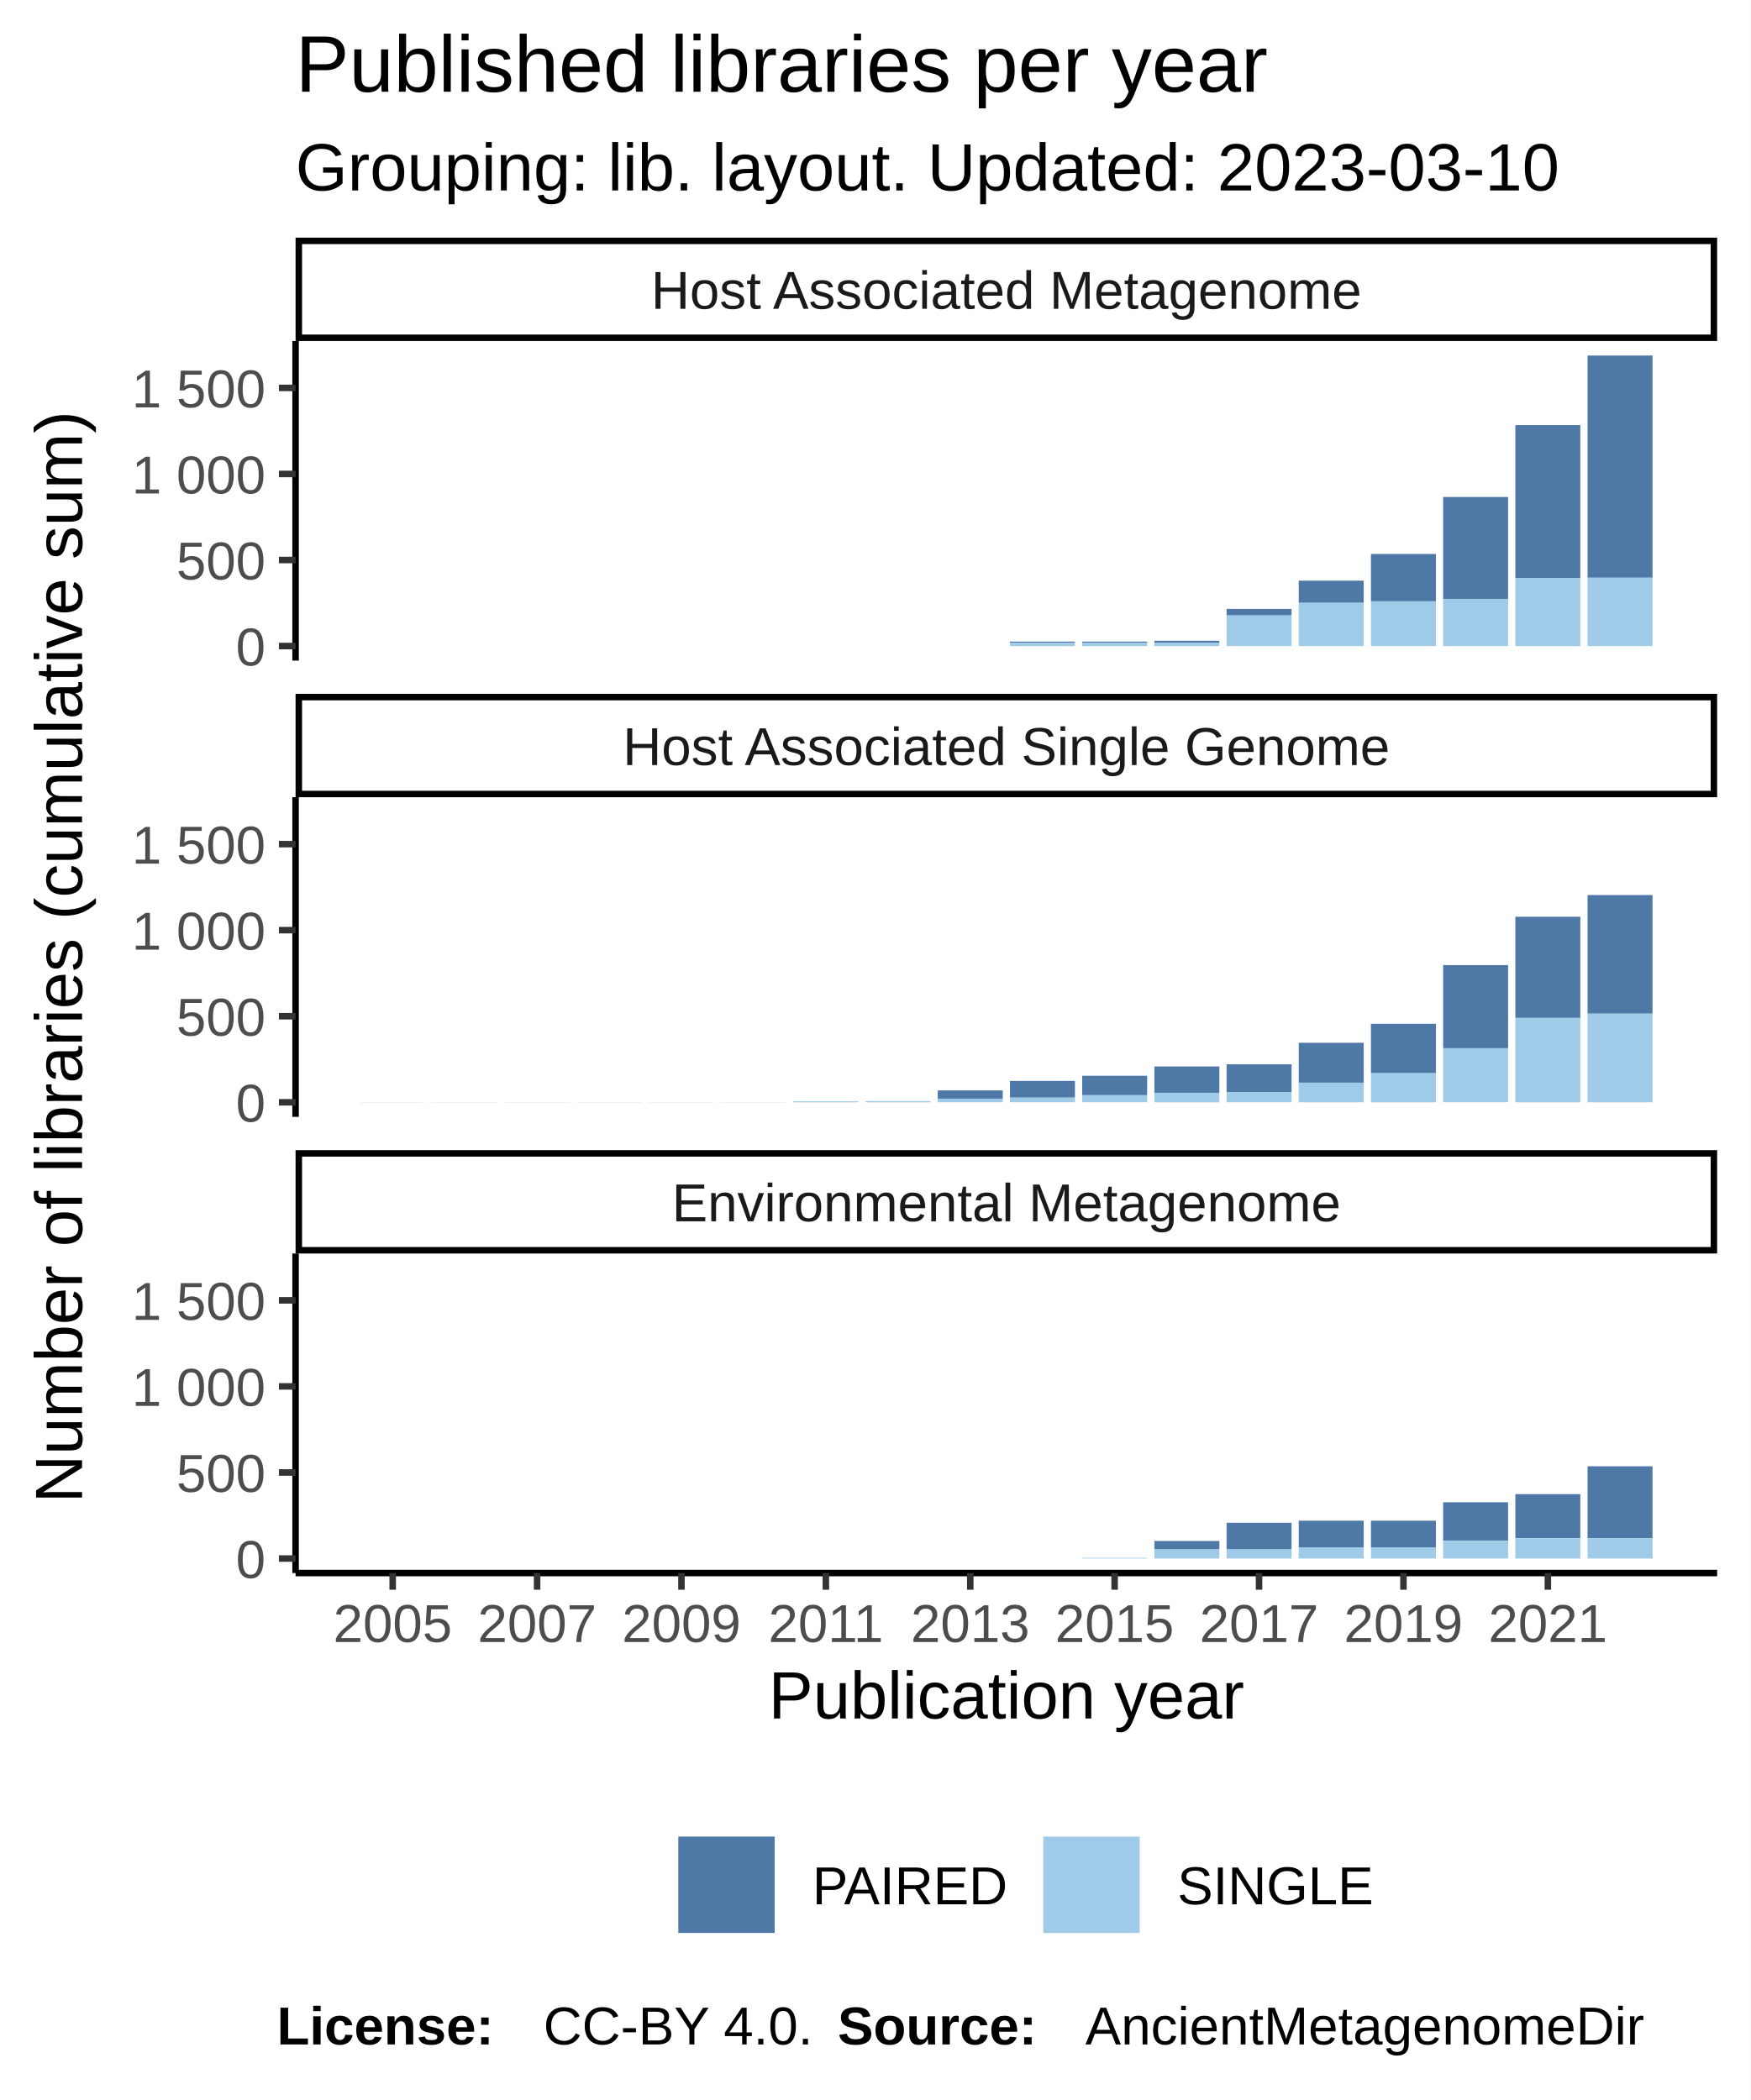
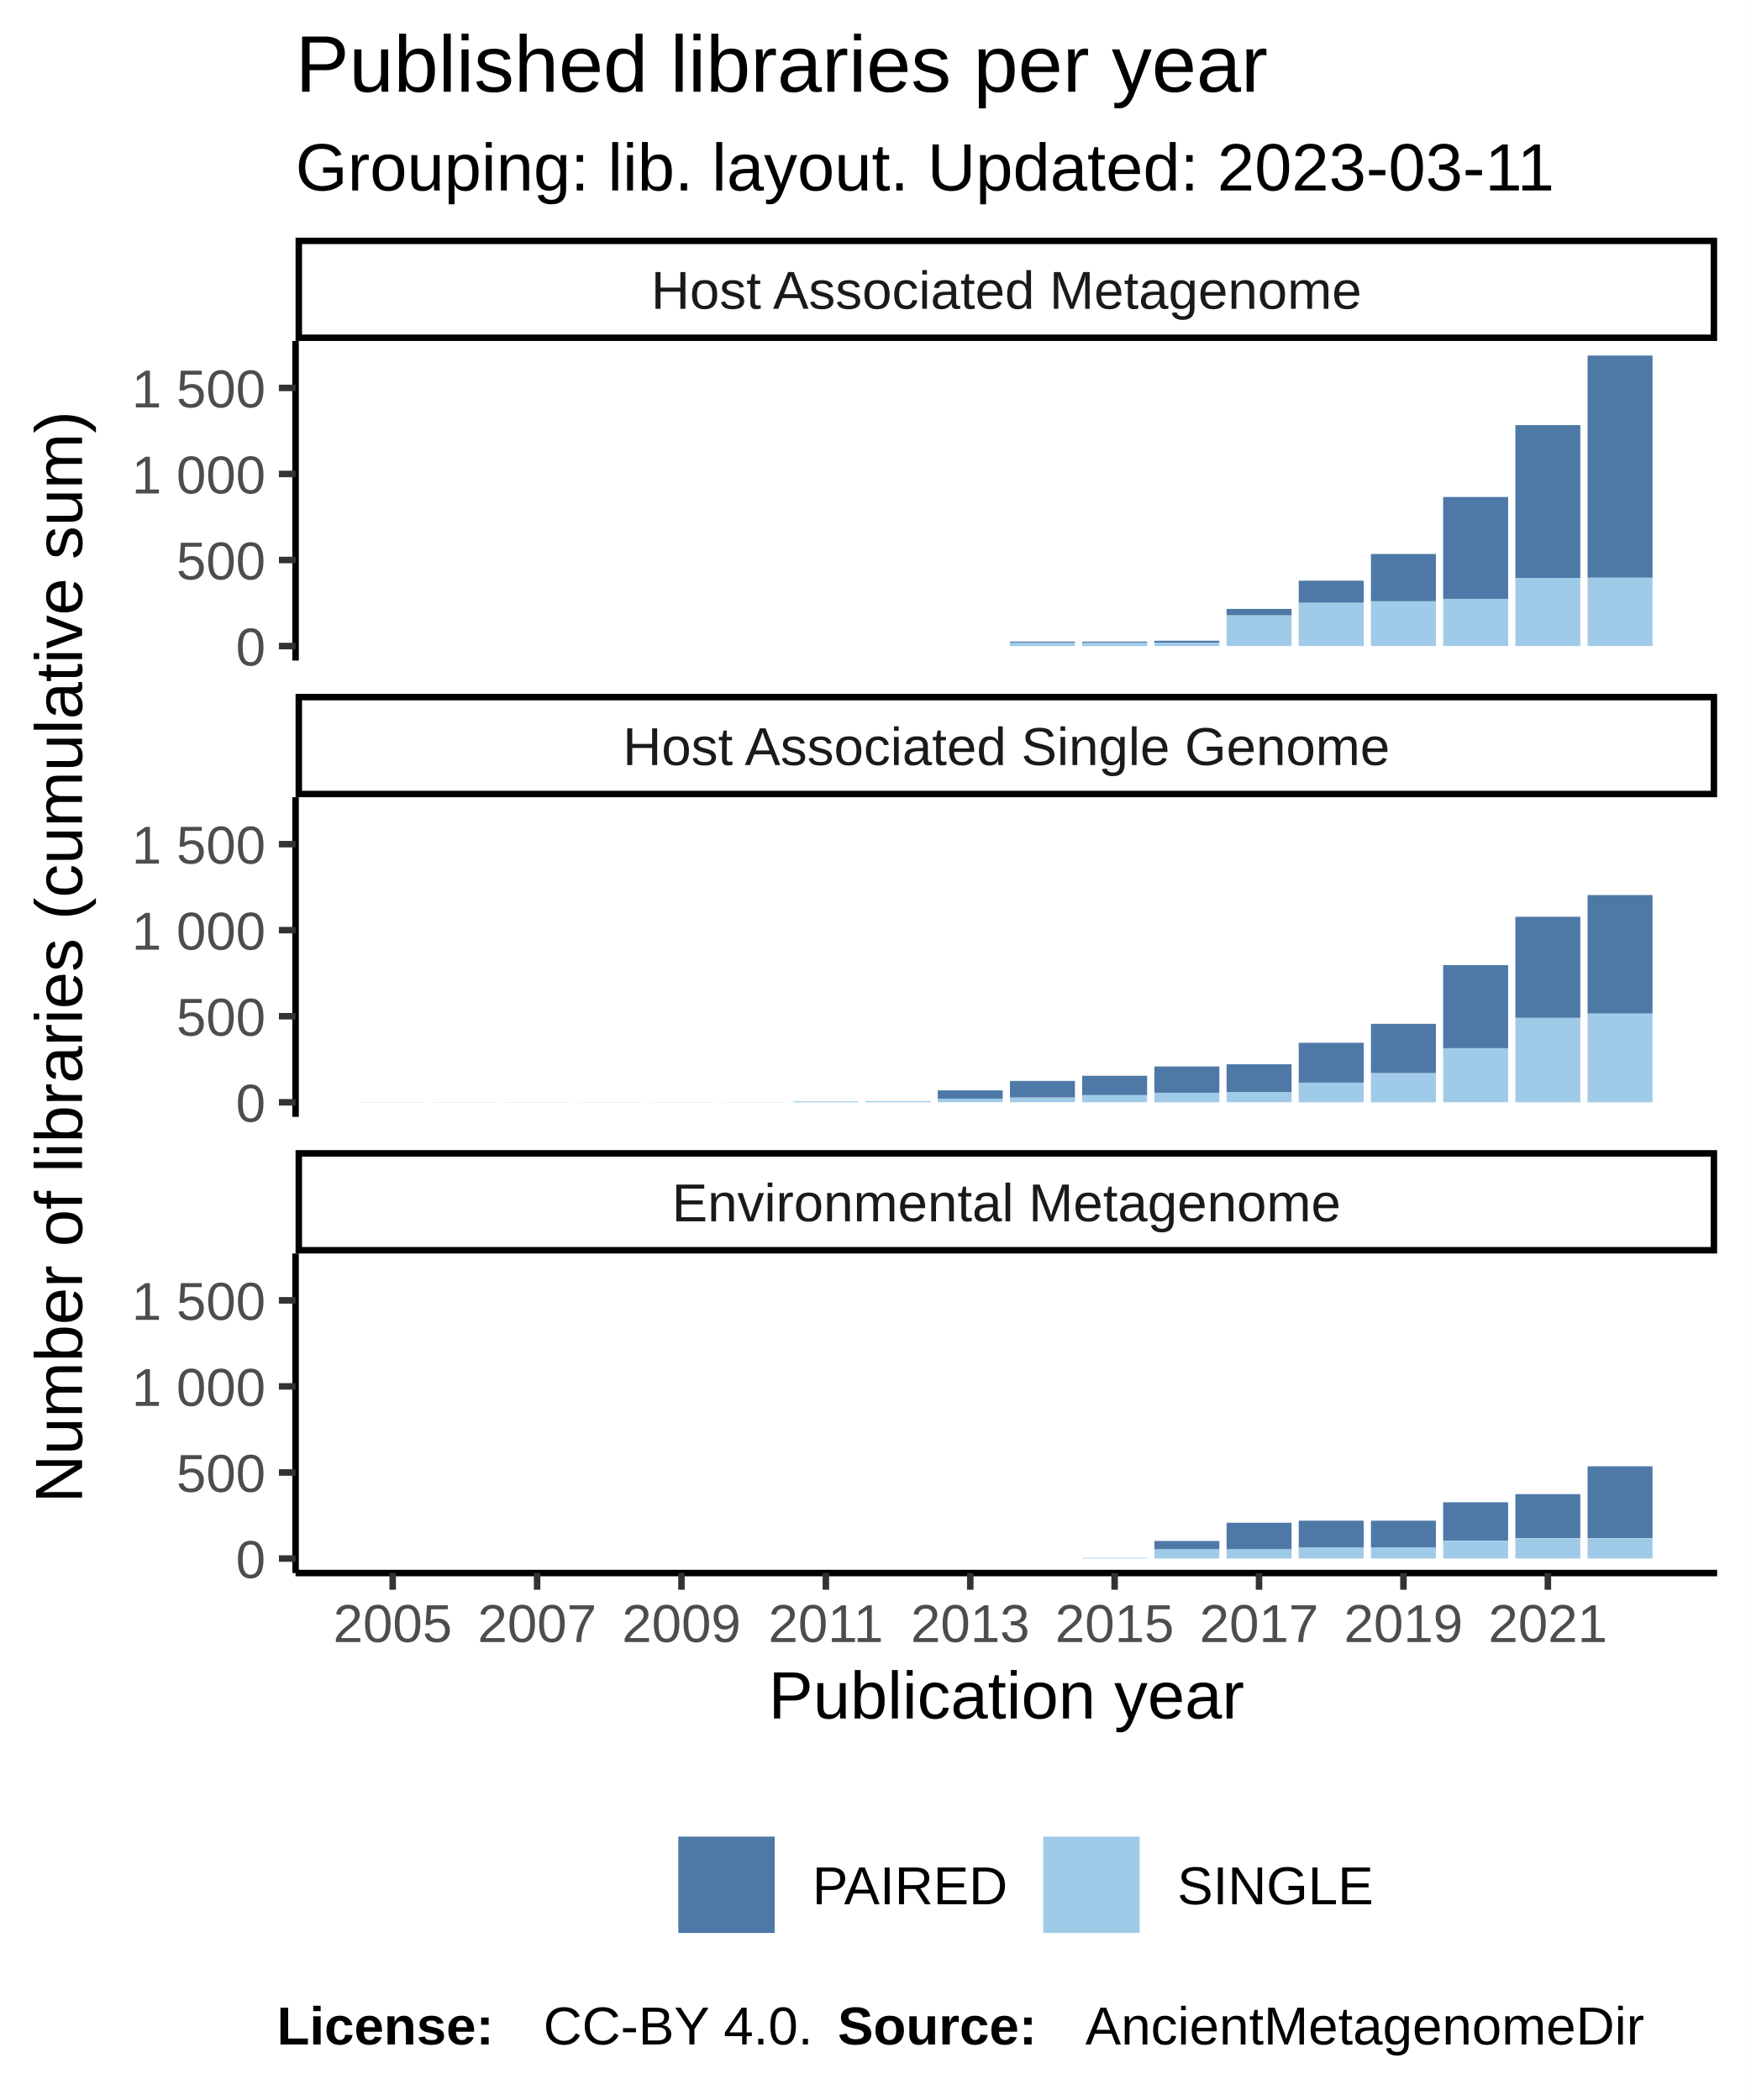
<svg xmlns="http://www.w3.org/2000/svg" class="svglite" width="288.00pt" height="345.60pt" viewBox="0 0 288.00 345.60">
  <defs>
    <style type="text/css">
    .svglite line, .svglite polyline, .svglite polygon, .svglite path, .svglite rect, .svglite circle {
      fill: none;
      stroke: #000000;
      stroke-linecap: round;
      stroke-linejoin: round;
      stroke-miterlimit: 10.00;
    }
  </style>
  </defs>
  <rect width="100%" height="100%" style="stroke: none; fill: #FFFFFF;" />
  <defs>
    <clipPath id="cpMC4wMHwyODguMDB8MC4wMHwzNDUuNjA=">
      <rect x="0.00" y="0.00" width="288.00" height="345.60" />
    </clipPath>
  </defs>
  <g clip-path="url(#cpMC4wMHwyODguMDB8MC4wMHwzNDUuNjA=)">
    <rect x="0.00" y="0.00" width="288.00" height="345.60" style="stroke-width: 1.07; stroke: #FFFFFF; fill: #FFFFFF;" />
  </g>
  <defs>
    <clipPath id="cpNDguNjN8MjgyLjUyfDU2LjEyfDEwOC43MQ==">
      <rect x="48.63" y="56.12" width="233.89" height="52.59" />
    </clipPath>
  </defs>
  <g clip-path="url(#cpNDguNjN8MjgyLjUyfDU2LjEyfDEwOC43MQ==)">
    <rect x="48.63" y="56.12" width="233.89" height="52.59" style="stroke-width: 1.07; stroke: none; fill: #FFFFFF;" />
    <rect x="59.26" y="106.32" width="10.69" height="0.00" style="stroke-width: 1.07; stroke: none; stroke-linecap: square; stroke-linejoin: miter; fill: #A0CBE8;" />
    <rect x="59.26" y="106.32" width="10.69" height="0.00" style="stroke-width: 1.07; stroke: none; stroke-linecap: square; stroke-linejoin: miter; fill: #4E79A7;" />
    <rect x="71.14" y="106.32" width="10.69" height="0.00" style="stroke-width: 1.07; stroke: none; stroke-linecap: square; stroke-linejoin: miter; fill: #A0CBE8;" />
    <rect x="71.14" y="106.32" width="10.69" height="0.00" style="stroke-width: 1.07; stroke: none; stroke-linecap: square; stroke-linejoin: miter; fill: #4E79A7;" />
    <rect x="83.02" y="106.32" width="10.69" height="0.00" style="stroke-width: 1.07; stroke: none; stroke-linecap: square; stroke-linejoin: miter; fill: #A0CBE8;" />
    <rect x="83.02" y="106.32" width="10.69" height="0.00" style="stroke-width: 1.07; stroke: none; stroke-linecap: square; stroke-linejoin: miter; fill: #4E79A7;" />
    <rect x="94.90" y="106.32" width="10.69" height="0.00" style="stroke-width: 1.07; stroke: none; stroke-linecap: square; stroke-linejoin: miter; fill: #A0CBE8;" />
    <rect x="94.90" y="106.32" width="10.69" height="0.00" style="stroke-width: 1.07; stroke: none; stroke-linecap: square; stroke-linejoin: miter; fill: #4E79A7;" />
    <rect x="106.78" y="106.32" width="10.69" height="0.00" style="stroke-width: 1.07; stroke: none; stroke-linecap: square; stroke-linejoin: miter; fill: #A0CBE8;" />
    <rect x="106.78" y="106.32" width="10.69" height="0.00" style="stroke-width: 1.07; stroke: none; stroke-linecap: square; stroke-linejoin: miter; fill: #4E79A7;" />
    <rect x="118.66" y="106.32" width="10.69" height="0.00" style="stroke-width: 1.07; stroke: none; stroke-linecap: square; stroke-linejoin: miter; fill: #A0CBE8;" />
    <rect x="118.66" y="106.32" width="10.69" height="0.00" style="stroke-width: 1.07; stroke: none; stroke-linecap: square; stroke-linejoin: miter; fill: #4E79A7;" />
    <rect x="130.53" y="106.32" width="10.69" height="0.00" style="stroke-width: 1.07; stroke: none; stroke-linecap: square; stroke-linejoin: miter; fill: #A0CBE8;" />
    <rect x="130.53" y="106.32" width="10.69" height="0.00" style="stroke-width: 1.07; stroke: none; stroke-linecap: square; stroke-linejoin: miter; fill: #4E79A7;" />
    <rect x="142.41" y="106.32" width="10.69" height="0.00" style="stroke-width: 1.07; stroke: none; stroke-linecap: square; stroke-linejoin: miter; fill: #A0CBE8;" />
    <rect x="142.41" y="106.32" width="10.69" height="0.00" style="stroke-width: 1.07; stroke: none; stroke-linecap: square; stroke-linejoin: miter; fill: #4E79A7;" />
    <rect x="154.29" y="106.32" width="10.69" height="0.00" style="stroke-width: 1.07; stroke: none; stroke-linecap: square; stroke-linejoin: miter; fill: #A0CBE8;" />
    <rect x="154.29" y="106.32" width="10.69" height="0.00" style="stroke-width: 1.07; stroke: none; stroke-linecap: square; stroke-linejoin: miter; fill: #4E79A7;" />
    <rect x="166.17" y="105.59" width="10.69" height="0.17" style="stroke-width: 1.07; stroke: none; stroke-linecap: square; stroke-linejoin: miter; fill: #4E79A7;" />
    <rect x="166.17" y="105.76" width="10.69" height="0.57" style="stroke-width: 1.07; stroke: none; stroke-linecap: square; stroke-linejoin: miter; fill: #A0CBE8;" />
    <rect x="178.05" y="105.76" width="10.69" height="0.57" style="stroke-width: 1.07; stroke: none; stroke-linecap: square; stroke-linejoin: miter; fill: #A0CBE8;" />
    <rect x="178.05" y="105.59" width="10.69" height="0.17" style="stroke-width: 1.07; stroke: none; stroke-linecap: square; stroke-linejoin: miter; fill: #4E79A7;" />
    <rect x="189.93" y="105.45" width="10.69" height="0.31" style="stroke-width: 1.07; stroke: none; stroke-linecap: square; stroke-linejoin: miter; fill: #4E79A7;" />
    <rect x="189.93" y="105.76" width="10.69" height="0.57" style="stroke-width: 1.07; stroke: none; stroke-linecap: square; stroke-linejoin: miter; fill: #A0CBE8;" />
    <rect x="201.81" y="100.21" width="10.69" height="1.08" style="stroke-width: 1.07; stroke: none; stroke-linecap: square; stroke-linejoin: miter; fill: #4E79A7;" />
    <rect x="201.81" y="101.28" width="10.69" height="5.04" style="stroke-width: 1.07; stroke: none; stroke-linecap: square; stroke-linejoin: miter; fill: #A0CBE8;" />
    <rect x="213.68" y="95.56" width="10.69" height="3.65" style="stroke-width: 1.07; stroke: none; stroke-linecap: square; stroke-linejoin: miter; fill: #4E79A7;" />
    <rect x="213.68" y="99.21" width="10.69" height="7.11" style="stroke-width: 1.07; stroke: none; stroke-linecap: square; stroke-linejoin: miter; fill: #A0CBE8;" />
    <rect x="225.56" y="91.17" width="10.69" height="7.79" style="stroke-width: 1.07; stroke: none; stroke-linecap: square; stroke-linejoin: miter; fill: #4E79A7;" />
    <rect x="225.56" y="98.96" width="10.69" height="7.36" style="stroke-width: 1.07; stroke: none; stroke-linecap: square; stroke-linejoin: miter; fill: #A0CBE8;" />
    <rect x="237.44" y="81.79" width="10.69" height="16.77" style="stroke-width: 1.07; stroke: none; stroke-linecap: square; stroke-linejoin: miter; fill: #4E79A7;" />
    <rect x="237.44" y="98.56" width="10.69" height="7.76" style="stroke-width: 1.07; stroke: none; stroke-linecap: square; stroke-linejoin: miter; fill: #A0CBE8;" />
    <rect x="249.32" y="69.96" width="10.69" height="25.15" style="stroke-width: 1.07; stroke: none; stroke-linecap: square; stroke-linejoin: miter; fill: #4E79A7;" />
    <rect x="249.32" y="95.11" width="10.69" height="11.22" style="stroke-width: 1.07; stroke: none; stroke-linecap: square; stroke-linejoin: miter; fill: #A0CBE8;" />
    <rect x="261.20" y="58.51" width="10.69" height="36.57" style="stroke-width: 1.07; stroke: none; stroke-linecap: square; stroke-linejoin: miter; fill: #4E79A7;" />
    <rect x="261.20" y="95.08" width="10.69" height="11.24" style="stroke-width: 1.07; stroke: none; stroke-linecap: square; stroke-linejoin: miter; fill: #A0CBE8;" />
  </g>
  <g clip-path="url(#cpMC4wMHwyODguMDB8MC4wMHwzNDUuNjA=)">
</g>
  <defs>
    <clipPath id="cpNDguNjN8MjgyLjUyfDEzMS4yMHwxODMuODA=">
      <rect x="48.63" y="131.20" width="233.89" height="52.59" />
    </clipPath>
  </defs>
  <g clip-path="url(#cpNDguNjN8MjgyLjUyfDEzMS4yMHwxODMuODA=)">
    <rect x="48.63" y="131.20" width="233.89" height="52.59" style="stroke-width: 1.07; stroke: none; fill: #FFFFFF;" />
    <rect x="59.26" y="181.38" width="10.69" height="0.028" style="stroke-width: 1.07; stroke: none; stroke-linecap: square; stroke-linejoin: miter; fill: #A0CBE8;" />
    <rect x="59.26" y="181.38" width="10.69" height="0.00" style="stroke-width: 1.07; stroke: none; stroke-linecap: square; stroke-linejoin: miter; fill: #4E79A7;" />
    <rect x="71.14" y="181.38" width="10.69" height="0.028" style="stroke-width: 1.07; stroke: none; stroke-linecap: square; stroke-linejoin: miter; fill: #A0CBE8;" />
    <rect x="71.14" y="181.38" width="10.69" height="0.00" style="stroke-width: 1.07; stroke: none; stroke-linecap: square; stroke-linejoin: miter; fill: #4E79A7;" />
    <rect x="83.02" y="181.38" width="10.69" height="0.028" style="stroke-width: 1.07; stroke: none; stroke-linecap: square; stroke-linejoin: miter; fill: #A0CBE8;" />
    <rect x="83.02" y="181.38" width="10.69" height="0.00" style="stroke-width: 1.07; stroke: none; stroke-linecap: square; stroke-linejoin: miter; fill: #4E79A7;" />
    <rect x="94.90" y="181.38" width="10.69" height="0.028" style="stroke-width: 1.07; stroke: none; stroke-linecap: square; stroke-linejoin: miter; fill: #A0CBE8;" />
    <rect x="94.90" y="181.38" width="10.69" height="0.00" style="stroke-width: 1.07; stroke: none; stroke-linecap: square; stroke-linejoin: miter; fill: #4E79A7;" />
    <rect x="106.78" y="181.38" width="10.69" height="0.028" style="stroke-width: 1.07; stroke: none; stroke-linecap: square; stroke-linejoin: miter; fill: #A0CBE8;" />
    <rect x="106.78" y="181.38" width="10.69" height="0.00" style="stroke-width: 1.07; stroke: none; stroke-linecap: square; stroke-linejoin: miter; fill: #4E79A7;" />
    <rect x="118.66" y="181.38" width="10.69" height="0.028" style="stroke-width: 1.07; stroke: none; stroke-linecap: square; stroke-linejoin: miter; fill: #A0CBE8;" />
    <rect x="118.66" y="181.38" width="10.69" height="0.00" style="stroke-width: 1.07; stroke: none; stroke-linecap: square; stroke-linejoin: miter; fill: #4E79A7;" />
    <rect x="130.53" y="181.24" width="10.69" height="0.17" style="stroke-width: 1.07; stroke: none; stroke-linecap: square; stroke-linejoin: miter; fill: #A0CBE8;" />
    <rect x="130.53" y="181.24" width="10.69" height="0.00" style="stroke-width: 1.07; stroke: none; stroke-linecap: square; stroke-linejoin: miter; fill: #4E79A7;" />
    <rect x="142.41" y="181.21" width="10.69" height="0.20" style="stroke-width: 1.07; stroke: none; stroke-linecap: square; stroke-linejoin: miter; fill: #A0CBE8;" />
    <rect x="142.41" y="181.21" width="10.69" height="0.00" style="stroke-width: 1.07; stroke: none; stroke-linecap: square; stroke-linejoin: miter; fill: #4E79A7;" />
    <rect x="154.29" y="179.45" width="10.69" height="1.36" style="stroke-width: 1.07; stroke: none; stroke-linecap: square; stroke-linejoin: miter; fill: #4E79A7;" />
    <rect x="154.29" y="180.81" width="10.69" height="0.59" style="stroke-width: 1.07; stroke: none; stroke-linecap: square; stroke-linejoin: miter; fill: #A0CBE8;" />
    <rect x="166.17" y="177.89" width="10.69" height="2.75" style="stroke-width: 1.07; stroke: none; stroke-linecap: square; stroke-linejoin: miter; fill: #4E79A7;" />
    <rect x="166.17" y="180.64" width="10.69" height="0.76" style="stroke-width: 1.07; stroke: none; stroke-linecap: square; stroke-linejoin: miter; fill: #A0CBE8;" />
    <rect x="178.05" y="177.04" width="10.69" height="3.20" style="stroke-width: 1.07; stroke: none; stroke-linecap: square; stroke-linejoin: miter; fill: #4E79A7;" />
    <rect x="178.05" y="180.24" width="10.69" height="1.16" style="stroke-width: 1.07; stroke: none; stroke-linecap: square; stroke-linejoin: miter; fill: #A0CBE8;" />
    <rect x="189.93" y="175.51" width="10.69" height="4.33" style="stroke-width: 1.07; stroke: none; stroke-linecap: square; stroke-linejoin: miter; fill: #4E79A7;" />
    <rect x="189.93" y="179.85" width="10.69" height="1.56" style="stroke-width: 1.07; stroke: none; stroke-linecap: square; stroke-linejoin: miter; fill: #A0CBE8;" />
    <rect x="201.81" y="175.15" width="10.69" height="4.59" style="stroke-width: 1.07; stroke: none; stroke-linecap: square; stroke-linejoin: miter; fill: #4E79A7;" />
    <rect x="201.81" y="179.73" width="10.69" height="1.67" style="stroke-width: 1.07; stroke: none; stroke-linecap: square; stroke-linejoin: miter; fill: #A0CBE8;" />
    <rect x="213.68" y="171.61" width="10.69" height="6.57" style="stroke-width: 1.07; stroke: none; stroke-linecap: square; stroke-linejoin: miter; fill: #4E79A7;" />
    <rect x="213.68" y="178.18" width="10.69" height="3.23" style="stroke-width: 1.07; stroke: none; stroke-linecap: square; stroke-linejoin: miter; fill: #A0CBE8;" />
    <rect x="225.56" y="168.49" width="10.69" height="8.13" style="stroke-width: 1.07; stroke: none; stroke-linecap: square; stroke-linejoin: miter; fill: #4E79A7;" />
    <rect x="225.56" y="176.62" width="10.69" height="4.79" style="stroke-width: 1.07; stroke: none; stroke-linecap: square; stroke-linejoin: miter; fill: #A0CBE8;" />
    <rect x="237.44" y="158.83" width="10.69" height="13.68" style="stroke-width: 1.07; stroke: none; stroke-linecap: square; stroke-linejoin: miter; fill: #4E79A7;" />
    <rect x="237.44" y="172.51" width="10.69" height="8.89" style="stroke-width: 1.07; stroke: none; stroke-linecap: square; stroke-linejoin: miter; fill: #A0CBE8;" />
    <rect x="249.32" y="150.87" width="10.69" height="16.65" style="stroke-width: 1.07; stroke: none; stroke-linecap: square; stroke-linejoin: miter; fill: #4E79A7;" />
    <rect x="249.32" y="167.53" width="10.69" height="13.88" style="stroke-width: 1.07; stroke: none; stroke-linecap: square; stroke-linejoin: miter; fill: #A0CBE8;" />
    <rect x="261.20" y="147.30" width="10.69" height="19.52" style="stroke-width: 1.07; stroke: none; stroke-linecap: square; stroke-linejoin: miter; fill: #4E79A7;" />
    <rect x="261.20" y="166.82" width="10.69" height="14.59" style="stroke-width: 1.07; stroke: none; stroke-linecap: square; stroke-linejoin: miter; fill: #A0CBE8;" />
  </g>
  <g clip-path="url(#cpMC4wMHwyODguMDB8MC4wMHwzNDUuNjA=)">
</g>
  <defs>
    <clipPath id="cpNDguNjN8MjgyLjUyfDIwNi4yOXwyNTguODg=">
      <rect x="48.63" y="206.29" width="233.89" height="52.59" />
    </clipPath>
  </defs>
  <g clip-path="url(#cpNDguNjN8MjgyLjUyfDIwNi4yOXwyNTguODg=)">
    <rect x="48.63" y="206.29" width="233.89" height="52.59" style="stroke-width: 1.07; stroke: none; fill: #FFFFFF;" />
    <rect x="59.26" y="256.49" width="10.69" height="0.00" style="stroke-width: 1.07; stroke: none; stroke-linecap: square; stroke-linejoin: miter; fill: #A0CBE8;" />
    <rect x="59.26" y="256.49" width="10.69" height="0.00" style="stroke-width: 1.07; stroke: none; stroke-linecap: square; stroke-linejoin: miter; fill: #4E79A7;" />
    <rect x="71.14" y="256.49" width="10.69" height="0.00" style="stroke-width: 1.07; stroke: none; stroke-linecap: square; stroke-linejoin: miter; fill: #A0CBE8;" />
    <rect x="71.14" y="256.49" width="10.69" height="0.00" style="stroke-width: 1.07; stroke: none; stroke-linecap: square; stroke-linejoin: miter; fill: #4E79A7;" />
    <rect x="83.02" y="256.49" width="10.69" height="0.00" style="stroke-width: 1.07; stroke: none; stroke-linecap: square; stroke-linejoin: miter; fill: #A0CBE8;" />
    <rect x="83.02" y="256.49" width="10.69" height="0.00" style="stroke-width: 1.07; stroke: none; stroke-linecap: square; stroke-linejoin: miter; fill: #4E79A7;" />
    <rect x="94.90" y="256.49" width="10.69" height="0.00" style="stroke-width: 1.07; stroke: none; stroke-linecap: square; stroke-linejoin: miter; fill: #A0CBE8;" />
    <rect x="94.90" y="256.49" width="10.69" height="0.00" style="stroke-width: 1.07; stroke: none; stroke-linecap: square; stroke-linejoin: miter; fill: #4E79A7;" />
    <rect x="106.78" y="256.49" width="10.69" height="0.00" style="stroke-width: 1.07; stroke: none; stroke-linecap: square; stroke-linejoin: miter; fill: #A0CBE8;" />
    <rect x="106.78" y="256.49" width="10.69" height="0.00" style="stroke-width: 1.07; stroke: none; stroke-linecap: square; stroke-linejoin: miter; fill: #4E79A7;" />
    <rect x="118.66" y="256.49" width="10.69" height="0.00" style="stroke-width: 1.07; stroke: none; stroke-linecap: square; stroke-linejoin: miter; fill: #A0CBE8;" />
    <rect x="118.66" y="256.49" width="10.69" height="0.00" style="stroke-width: 1.07; stroke: none; stroke-linecap: square; stroke-linejoin: miter; fill: #4E79A7;" />
    <rect x="130.53" y="256.49" width="10.69" height="0.00" style="stroke-width: 1.07; stroke: none; stroke-linecap: square; stroke-linejoin: miter; fill: #A0CBE8;" />
    <rect x="130.53" y="256.49" width="10.69" height="0.00" style="stroke-width: 1.07; stroke: none; stroke-linecap: square; stroke-linejoin: miter; fill: #4E79A7;" />
    <rect x="142.41" y="256.49" width="10.69" height="0.00" style="stroke-width: 1.07; stroke: none; stroke-linecap: square; stroke-linejoin: miter; fill: #A0CBE8;" />
    <rect x="142.41" y="256.49" width="10.69" height="0.00" style="stroke-width: 1.07; stroke: none; stroke-linecap: square; stroke-linejoin: miter; fill: #4E79A7;" />
    <rect x="154.29" y="256.49" width="10.69" height="0.00" style="stroke-width: 1.07; stroke: none; stroke-linecap: square; stroke-linejoin: miter; fill: #A0CBE8;" />
    <rect x="154.29" y="256.49" width="10.69" height="0.00" style="stroke-width: 1.07; stroke: none; stroke-linecap: square; stroke-linejoin: miter; fill: #4E79A7;" />
    <rect x="166.17" y="256.49" width="10.69" height="0.00" style="stroke-width: 1.07; stroke: none; stroke-linecap: square; stroke-linejoin: miter; fill: #A0CBE8;" />
    <rect x="166.17" y="256.49" width="10.69" height="0.00" style="stroke-width: 1.07; stroke: none; stroke-linecap: square; stroke-linejoin: miter; fill: #4E79A7;" />
    <rect x="178.05" y="256.37" width="10.69" height="0.11" style="stroke-width: 1.07; stroke: none; stroke-linecap: square; stroke-linejoin: miter; fill: #A0CBE8;" />
    <rect x="178.05" y="256.37" width="10.69" height="0.00" style="stroke-width: 1.07; stroke: none; stroke-linecap: square; stroke-linejoin: miter; fill: #4E79A7;" />
    <rect x="189.93" y="253.60" width="10.69" height="1.39" style="stroke-width: 1.07; stroke: none; stroke-linecap: square; stroke-linejoin: miter; fill: #4E79A7;" />
    <rect x="189.93" y="254.99" width="10.69" height="1.50" style="stroke-width: 1.07; stroke: none; stroke-linecap: square; stroke-linejoin: miter; fill: #A0CBE8;" />
    <rect x="201.81" y="250.60" width="10.69" height="4.39" style="stroke-width: 1.07; stroke: none; stroke-linecap: square; stroke-linejoin: miter; fill: #4E79A7;" />
    <rect x="201.81" y="254.99" width="10.69" height="1.50" style="stroke-width: 1.07; stroke: none; stroke-linecap: square; stroke-linejoin: miter; fill: #A0CBE8;" />
    <rect x="213.68" y="254.65" width="10.69" height="1.84" style="stroke-width: 1.07; stroke: none; stroke-linecap: square; stroke-linejoin: miter; fill: #A0CBE8;" />
    <rect x="213.68" y="250.26" width="10.69" height="4.39" style="stroke-width: 1.07; stroke: none; stroke-linecap: square; stroke-linejoin: miter; fill: #4E79A7;" />
    <rect x="225.56" y="254.65" width="10.69" height="1.84" style="stroke-width: 1.07; stroke: none; stroke-linecap: square; stroke-linejoin: miter; fill: #A0CBE8;" />
    <rect x="225.56" y="250.26" width="10.69" height="4.39" style="stroke-width: 1.07; stroke: none; stroke-linecap: square; stroke-linejoin: miter; fill: #4E79A7;" />
    <rect x="237.44" y="247.23" width="10.69" height="6.34" style="stroke-width: 1.07; stroke: none; stroke-linecap: square; stroke-linejoin: miter; fill: #4E79A7;" />
    <rect x="237.44" y="253.57" width="10.69" height="2.92" style="stroke-width: 1.07; stroke: none; stroke-linecap: square; stroke-linejoin: miter; fill: #A0CBE8;" />
    <rect x="249.32" y="245.89" width="10.69" height="7.25" style="stroke-width: 1.07; stroke: none; stroke-linecap: square; stroke-linejoin: miter; fill: #4E79A7;" />
    <rect x="249.32" y="253.15" width="10.69" height="3.34" style="stroke-width: 1.07; stroke: none; stroke-linecap: square; stroke-linejoin: miter; fill: #A0CBE8;" />
    <rect x="261.20" y="241.31" width="10.69" height="11.84" style="stroke-width: 1.07; stroke: none; stroke-linecap: square; stroke-linejoin: miter; fill: #4E79A7;" />
    <rect x="261.20" y="253.15" width="10.69" height="3.34" style="stroke-width: 1.07; stroke: none; stroke-linecap: square; stroke-linejoin: miter; fill: #A0CBE8;" />
  </g>
  <g clip-path="url(#cpMC4wMHwyODguMDB8MC4wMHwzNDUuNjA=)">
</g>
  <defs>
    <clipPath id="cpNDguNjN8MjgyLjUyfDE4OS4yOHwyMDYuMjk=">
      <rect x="48.63" y="189.28" width="233.89" height="17.01" />
    </clipPath>
  </defs>
  <g clip-path="url(#cpNDguNjN8MjgyLjUyfDE4OS4yOHwyMDYuMjk=)">
    <rect x="48.63" y="189.28" width="233.89" height="17.01" style="stroke-width: 2.13; fill: #FFFFFF;" />
    <text x="165.58" y="200.99" text-anchor="middle" style="font-size: 8.80px; fill: #1A1A1A; font-family: Liberation Sans;" textLength="124.59px" lengthAdjust="spacingAndGlyphs">Environmental Metagenome</text>
  </g>
  <g clip-path="url(#cpMC4wMHwyODguMDB8MC4wMHwzNDUuNjA=)">
</g>
  <defs>
    <clipPath id="cpNDguNjN8MjgyLjUyfDExNC4xOXwxMzEuMjA=">
      <rect x="48.63" y="114.19" width="233.89" height="17.01" />
    </clipPath>
  </defs>
  <g clip-path="url(#cpNDguNjN8MjgyLjUyfDExNC4xOXwxMzEuMjA=)">
    <rect x="48.63" y="114.19" width="233.89" height="17.01" style="stroke-width: 2.13; fill: #FFFFFF;" />
    <text x="165.58" y="125.91" text-anchor="middle" style="font-size: 8.80px; fill: #1A1A1A; font-family: Liberation Sans;" textLength="140.36px" lengthAdjust="spacingAndGlyphs">Host Associated Single Genome</text>
  </g>
  <g clip-path="url(#cpMC4wMHwyODguMDB8MC4wMHwzNDUuNjA=)">
</g>
  <defs>
    <clipPath id="cpNDguNjN8MjgyLjUyfDM5LjExfDU2LjEy">
      <rect x="48.63" y="39.11" width="233.89" height="17.01" />
    </clipPath>
  </defs>
  <g clip-path="url(#cpNDguNjN8MjgyLjUyfDM5LjExfDU2LjEy)">
    <rect x="48.63" y="39.11" width="233.89" height="17.01" style="stroke-width: 2.13; fill: #FFFFFF;" />
    <text x="165.58" y="50.82" text-anchor="middle" style="font-size: 8.80px; fill: #1A1A1A; font-family: Liberation Sans;" textLength="131.12px" lengthAdjust="spacingAndGlyphs">Host Associated Metagenome</text>
  </g>
  <g clip-path="url(#cpMC4wMHwyODguMDB8MC4wMHwzNDUuNjA=)">
    <polyline points="48.63,258.88 282.52,258.88 " style="stroke-width: 1.07; stroke-linecap: butt;" />
    <polyline points="64.61,261.62 64.61,258.88 " style="stroke-width: 1.07; stroke: #333333; stroke-linecap: butt;" />
    <polyline points="88.37,261.62 88.37,258.88 " style="stroke-width: 1.07; stroke: #333333; stroke-linecap: butt;" />
    <polyline points="112.12,261.62 112.12,258.88 " style="stroke-width: 1.07; stroke: #333333; stroke-linecap: butt;" />
    <polyline points="135.88,261.62 135.88,258.88 " style="stroke-width: 1.07; stroke: #333333; stroke-linecap: butt;" />
    <polyline points="159.64,261.62 159.64,258.88 " style="stroke-width: 1.07; stroke: #333333; stroke-linecap: butt;" />
    <polyline points="183.39,261.62 183.39,258.88 " style="stroke-width: 1.07; stroke: #333333; stroke-linecap: butt;" />
    <polyline points="207.15,261.62 207.15,258.88 " style="stroke-width: 1.07; stroke: #333333; stroke-linecap: butt;" />
    <polyline points="230.91,261.62 230.91,258.88 " style="stroke-width: 1.07; stroke: #333333; stroke-linecap: butt;" />
    <polyline points="254.67,261.62 254.67,258.88 " style="stroke-width: 1.07; stroke: #333333; stroke-linecap: butt;" />
    <text x="64.61" y="270.23" text-anchor="middle" style="font-size: 8.80px; fill: #4D4D4D; font-family: Liberation Sans;" textLength="22.38px" lengthAdjust="spacingAndGlyphs">2005</text>
    <text x="88.37" y="270.23" text-anchor="middle" style="font-size: 8.80px; fill: #4D4D4D; font-family: Liberation Sans;" textLength="22.38px" lengthAdjust="spacingAndGlyphs">2007</text>
    <text x="112.12" y="270.23" text-anchor="middle" style="font-size: 8.80px; fill: #4D4D4D; font-family: Liberation Sans;" textLength="22.38px" lengthAdjust="spacingAndGlyphs">2009</text>
    <text x="135.88" y="270.23" text-anchor="middle" style="font-size: 8.80px; fill: #4D4D4D; font-family: Liberation Sans;" textLength="22.38px" lengthAdjust="spacingAndGlyphs">2011</text>
    <text x="159.64" y="270.23" text-anchor="middle" style="font-size: 8.80px; fill: #4D4D4D; font-family: Liberation Sans;" textLength="22.38px" lengthAdjust="spacingAndGlyphs">2013</text>
    <text x="183.39" y="270.23" text-anchor="middle" style="font-size: 8.80px; fill: #4D4D4D; font-family: Liberation Sans;" textLength="22.38px" lengthAdjust="spacingAndGlyphs">2015</text>
    <text x="207.15" y="270.23" text-anchor="middle" style="font-size: 8.80px; fill: #4D4D4D; font-family: Liberation Sans;" textLength="22.38px" lengthAdjust="spacingAndGlyphs">2017</text>
    <text x="230.91" y="270.23" text-anchor="middle" style="font-size: 8.80px; fill: #4D4D4D; font-family: Liberation Sans;" textLength="22.38px" lengthAdjust="spacingAndGlyphs">2019</text>
    <text x="254.67" y="270.23" text-anchor="middle" style="font-size: 8.80px; fill: #4D4D4D; font-family: Liberation Sans;" textLength="22.38px" lengthAdjust="spacingAndGlyphs">2021</text>
    <polyline points="48.63,108.71 48.63,56.12 " style="stroke-width: 1.07; stroke-linecap: butt;" />
    <text x="43.70" y="109.53" text-anchor="end" style="font-size: 8.80px; fill: #4D4D4D; font-family: Liberation Sans;" textLength="5.59px" lengthAdjust="spacingAndGlyphs">0</text>
    <text x="43.70" y="95.37" text-anchor="end" style="font-size: 8.80px; fill: #4D4D4D; font-family: Liberation Sans;" textLength="16.78px" lengthAdjust="spacingAndGlyphs">500</text>
    <text x="43.70" y="81.21" text-anchor="end" style="font-size: 8.80px; fill: #4D4D4D; font-family: Liberation Sans;" textLength="25.17px" lengthAdjust="spacingAndGlyphs">1 000</text>
    <text x="43.70" y="67.05" text-anchor="end" style="font-size: 8.80px; fill: #4D4D4D; font-family: Liberation Sans;" textLength="25.17px" lengthAdjust="spacingAndGlyphs">1 500</text>
    <polyline points="45.89,106.32 48.63,106.32 " style="stroke-width: 1.07; stroke: #333333; stroke-linecap: butt;" />
    <polyline points="45.89,92.16 48.63,92.16 " style="stroke-width: 1.07; stroke: #333333; stroke-linecap: butt;" />
    <polyline points="45.89,78.00 48.63,78.00 " style="stroke-width: 1.07; stroke: #333333; stroke-linecap: butt;" />
    <polyline points="45.89,63.84 48.63,63.84 " style="stroke-width: 1.07; stroke: #333333; stroke-linecap: butt;" />
    <polyline points="48.63,183.80 48.63,131.20 " style="stroke-width: 1.07; stroke-linecap: butt;" />
    <text x="43.70" y="184.61" text-anchor="end" style="font-size: 8.80px; fill: #4D4D4D; font-family: Liberation Sans;" textLength="5.59px" lengthAdjust="spacingAndGlyphs">0</text>
    <text x="43.70" y="170.45" text-anchor="end" style="font-size: 8.80px; fill: #4D4D4D; font-family: Liberation Sans;" textLength="16.78px" lengthAdjust="spacingAndGlyphs">500</text>
    <text x="43.70" y="156.29" text-anchor="end" style="font-size: 8.80px; fill: #4D4D4D; font-family: Liberation Sans;" textLength="25.17px" lengthAdjust="spacingAndGlyphs">1 000</text>
    <text x="43.70" y="142.13" text-anchor="end" style="font-size: 8.80px; fill: #4D4D4D; font-family: Liberation Sans;" textLength="25.17px" lengthAdjust="spacingAndGlyphs">1 500</text>
    <polyline points="45.89,181.41 48.63,181.41 " style="stroke-width: 1.07; stroke: #333333; stroke-linecap: butt;" />
    <polyline points="45.89,167.24 48.63,167.24 " style="stroke-width: 1.07; stroke: #333333; stroke-linecap: butt;" />
    <polyline points="45.89,153.08 48.63,153.08 " style="stroke-width: 1.07; stroke: #333333; stroke-linecap: butt;" />
    <polyline points="45.89,138.92 48.63,138.92 " style="stroke-width: 1.07; stroke: #333333; stroke-linecap: butt;" />
    <polyline points="48.63,258.88 48.63,206.29 " style="stroke-width: 1.07; stroke-linecap: butt;" />
    <text x="43.70" y="259.70" text-anchor="end" style="font-size: 8.80px; fill: #4D4D4D; font-family: Liberation Sans;" textLength="5.59px" lengthAdjust="spacingAndGlyphs">0</text>
    <text x="43.70" y="245.53" text-anchor="end" style="font-size: 8.80px; fill: #4D4D4D; font-family: Liberation Sans;" textLength="16.78px" lengthAdjust="spacingAndGlyphs">500</text>
    <text x="43.70" y="231.37" text-anchor="end" style="font-size: 8.80px; fill: #4D4D4D; font-family: Liberation Sans;" textLength="25.17px" lengthAdjust="spacingAndGlyphs">1 000</text>
    <text x="43.70" y="217.21" text-anchor="end" style="font-size: 8.80px; fill: #4D4D4D; font-family: Liberation Sans;" textLength="25.17px" lengthAdjust="spacingAndGlyphs">1 500</text>
    <polyline points="45.89,256.49 48.63,256.49 " style="stroke-width: 1.07; stroke: #333333; stroke-linecap: butt;" />
    <polyline points="45.89,242.33 48.63,242.33 " style="stroke-width: 1.07; stroke: #333333; stroke-linecap: butt;" />
    <polyline points="45.89,228.16 48.63,228.16 " style="stroke-width: 1.07; stroke: #333333; stroke-linecap: butt;" />
    <polyline points="45.89,214.00 48.63,214.00 " style="stroke-width: 1.07; stroke: #333333; stroke-linecap: butt;" />
    <text x="165.58" y="282.81" text-anchor="middle" style="font-size: 11.00px; font-family: Liberation Sans;" textLength="88.41px" lengthAdjust="spacingAndGlyphs">Publication year</text>
    <text transform="translate(13.50,157.50) rotate(-90)" text-anchor="middle" style="font-size: 11.00px; font-family: Liberation Sans;" textLength="213.38px" lengthAdjust="spacingAndGlyphs">Number of  libraries  (cumulative sum)</text>
    <rect x="99.94" y="296.06" width="131.28" height="28.24" style="stroke-width: 1.07; stroke: none; fill: #FFFFFF;" />
    <rect x="111.60" y="302.25" width="15.86" height="15.86" style="stroke-width: 1.07; stroke: none; stroke-linecap: square; stroke-linejoin: miter; fill: #4E79A7;" />
    <rect x="171.65" y="302.25" width="15.86" height="15.86" style="stroke-width: 1.07; stroke: none; stroke-linecap: square; stroke-linejoin: miter; fill: #A0CBE8;" />
    <text x="133.66" y="313.39" style="font-size: 8.80px; font-family: Liberation Sans;" textLength="31.80px" lengthAdjust="spacingAndGlyphs">PAIRED</text>
    <text x="193.70" y="313.39" style="font-size: 8.80px; font-family: Liberation Sans;" textLength="32.04px" lengthAdjust="spacingAndGlyphs">SINGLE</text>
-     <text x="48.63" y="31.34" style="font-size: 11.00px; font-family: Liberation Sans;" textLength="237.08px" lengthAdjust="spacingAndGlyphs">Grouping: lib. layout. Updated: 2023-03-10</text>
+     <text x="48.63" y="31.34" style="font-size: 11.00px; font-family: Liberation Sans;" textLength="237.08px" lengthAdjust="spacingAndGlyphs">Grouping: lib. layout. Updated: 2023-03-11</text>
    <text x="48.63" y="15.10" style="font-size: 13.20px; font-family: Liberation Sans;" textLength="180.69px" lengthAdjust="spacingAndGlyphs">Published libraries per year</text>
    <text x="45.55" y="336.46" style="font-size: 8.80px; font-weight: bold; font-family: Liberation Sans;" textLength="43.86px" lengthAdjust="spacingAndGlyphs">License: </text>
    <text x="89.40" y="336.46" style="font-size: 8.80px; font-family: Liberation Sans;" textLength="48.43px" lengthAdjust="spacingAndGlyphs">CC-BY 4.0. </text>
    <text x="137.83" y="336.46" style="font-size: 8.80px; font-weight: bold; font-family: Liberation Sans;" textLength="40.75px" lengthAdjust="spacingAndGlyphs">Source: </text>
    <text x="178.58" y="336.46" style="font-size: 8.80px; font-family: Liberation Sans;" textLength="103.94px" lengthAdjust="spacingAndGlyphs">AncientMetagenomeDir</text>
  </g>
</svg>
